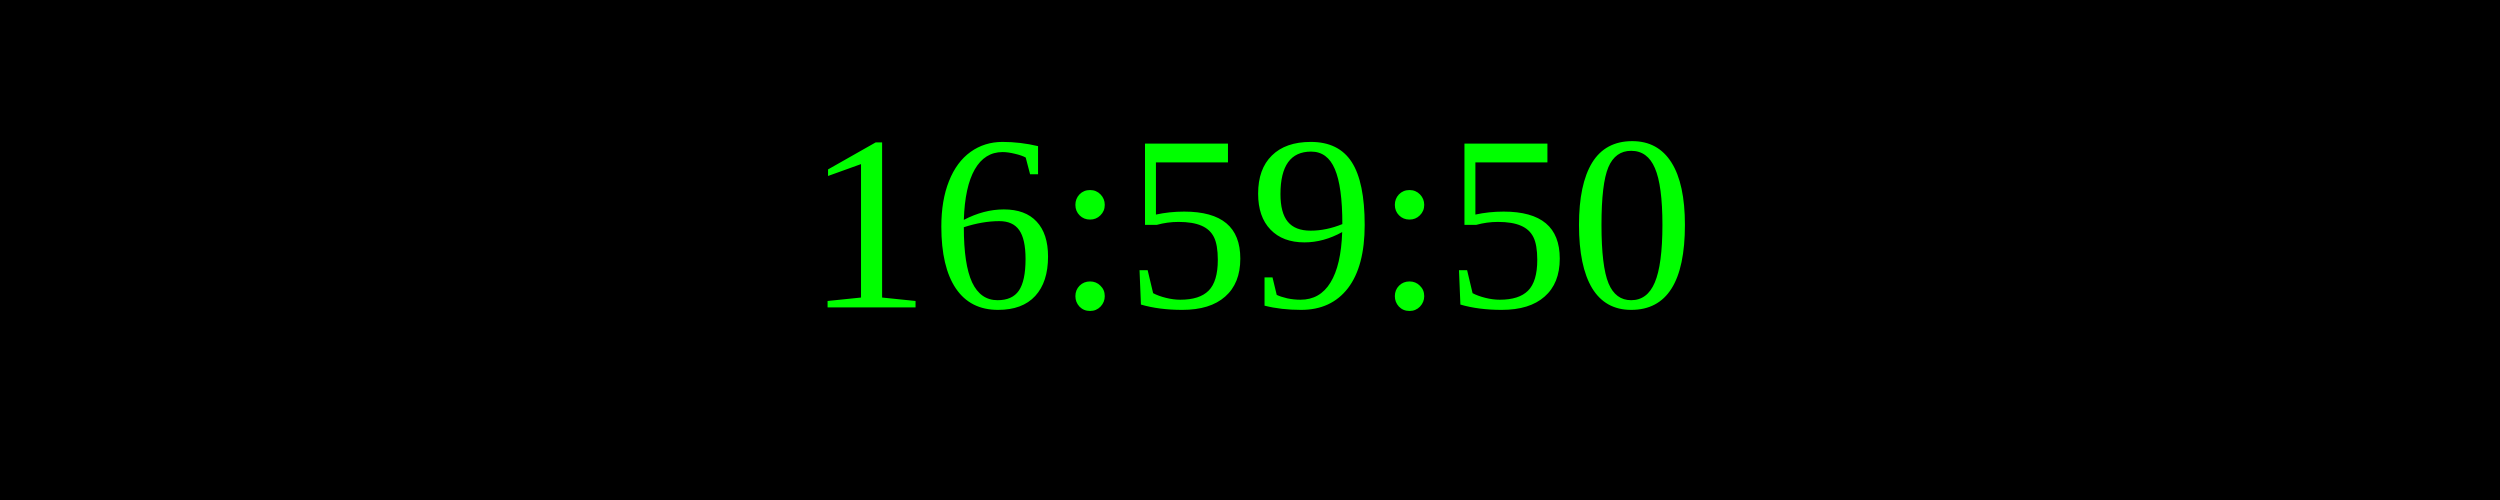
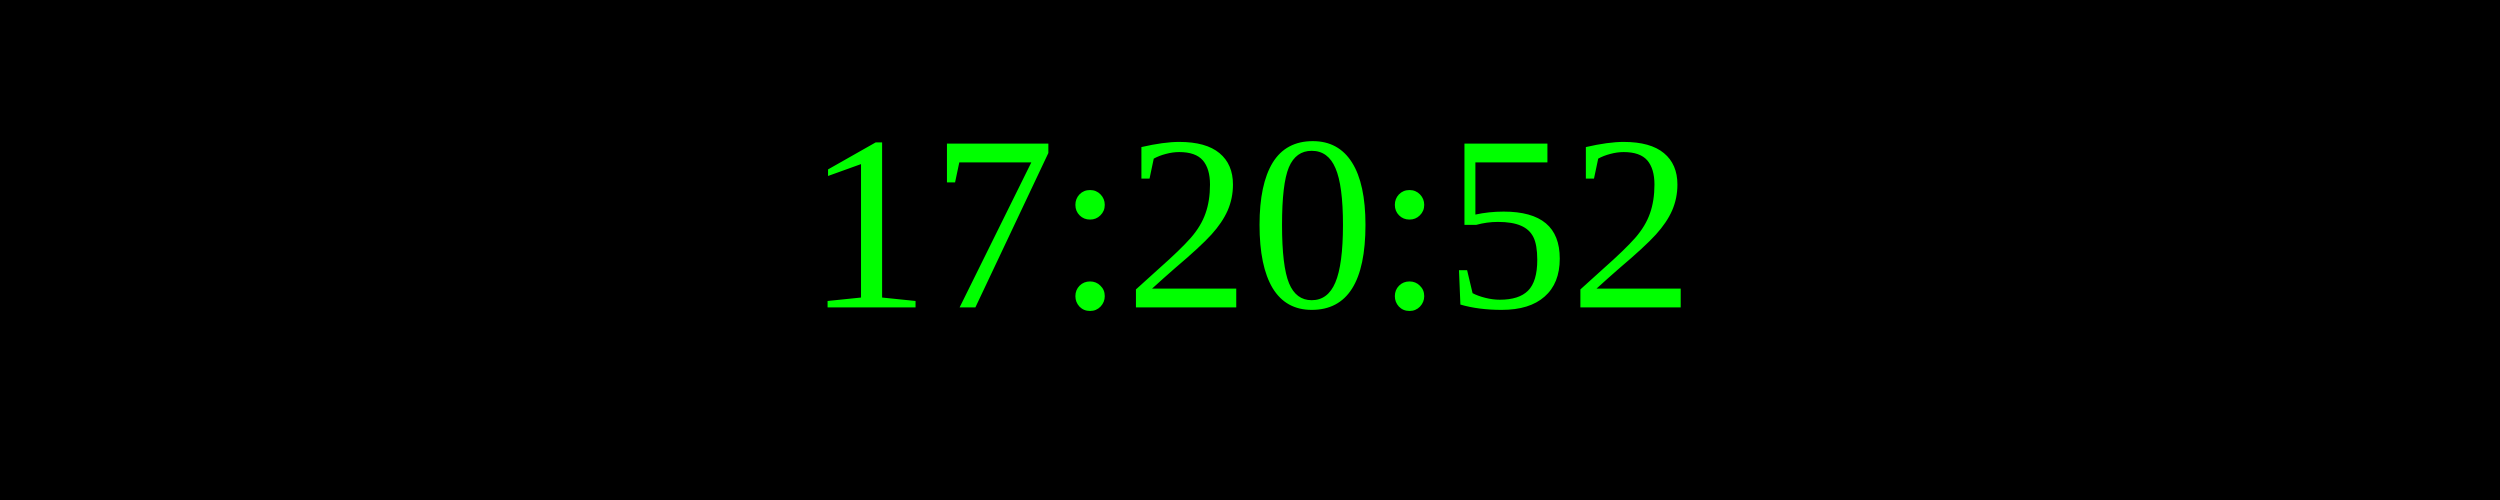
<svg xmlns="http://www.w3.org/2000/svg" width="250" height="50">
  <rect width="100%" height="100%" fill="black" />
  <text x="50%" y="50%" font-size="25" fill="lime" text-anchor="middle" dominant-baseline="middle">
- 16:59:50
+ 17:20:52
</text>
</svg>
